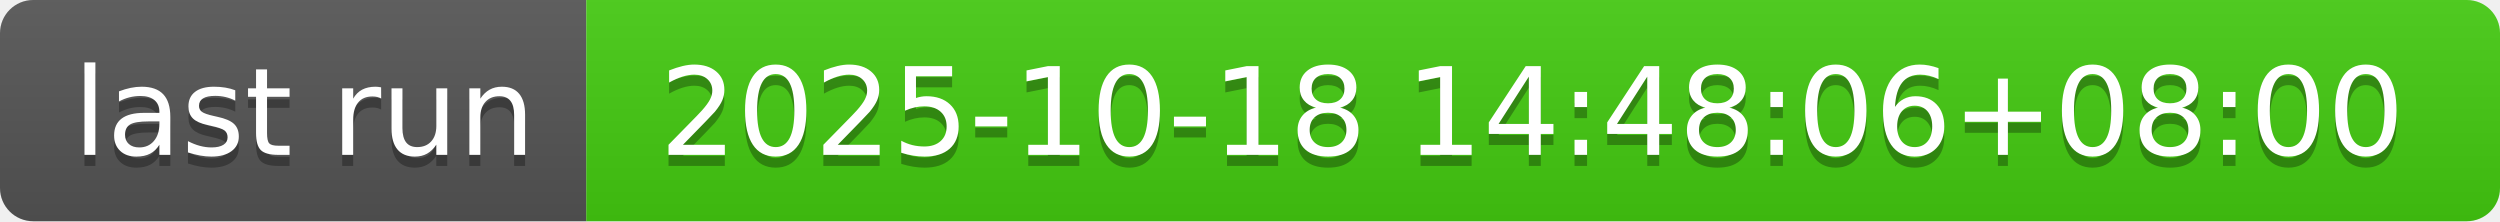
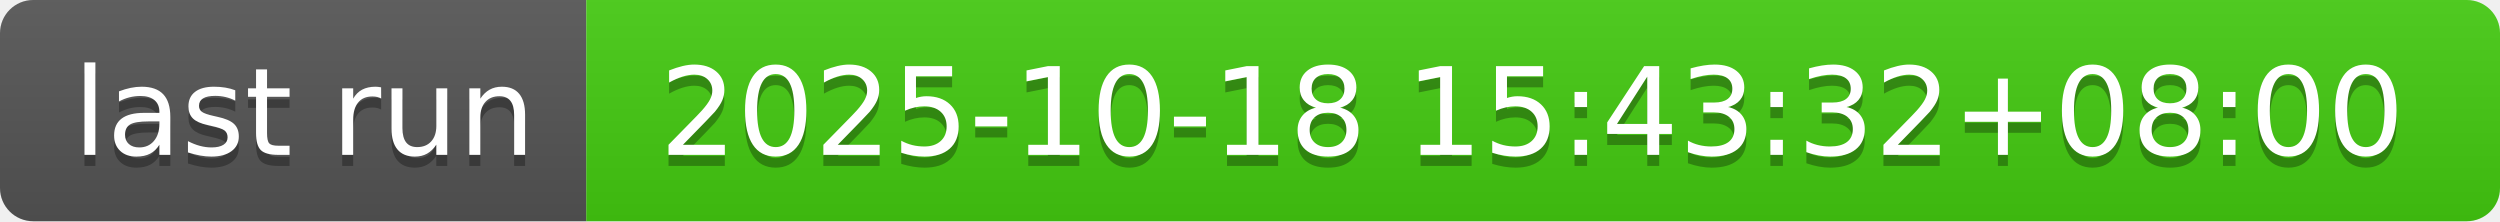
- <svg xmlns="http://www.w3.org/2000/svg" width="226" height="20" role="img" aria-label="last run: 2025-10-18 14:48:06+08:00">
+ <svg xmlns="http://www.w3.org/2000/svg" width="226" height="20" role="img" aria-label="last run: 2025-10-18 15:43:32+08:00">
  <linearGradient id="s" x2="0" y2="100%">
    <stop offset="0" stop-color="#bbb" stop-opacity=".1" />
    <stop offset="1" stop-opacity=".1" />
  </linearGradient>
  <clipPath id="r">
    <rect width="226" height="20" rx="3" fill="#fff" />
  </clipPath>
  <g clip-path="url(#r)">
    <rect width="53" height="20" fill="#555" />
    <rect x="53" width="173" height="20" fill="#4c1" />
    <rect width="226" height="20" fill="url(#s)" />
  </g>
  <g fill="#fff" text-anchor="middle" font-family="Verdana,Geneva,DejaVu Sans,sans-serif" text-rendering="geometricPrecision" font-size="110">
    <text aria-hidden="true" x="275" y="150" fill="#010101" fill-opacity=".3" transform="scale(.1)" textLength="430">last run</text>
    <text x="275" y="140" transform="scale(.1)" fill="#fff" textLength="430">last run</text>
-     <text aria-hidden="true" x="1385" y="150" fill="#010101" fill-opacity=".3" transform="scale(.1)" textLength="1630">2025-10-18 14:48:06+08:00</text>
-     <text x="1385" y="140" transform="scale(.1)" fill="#fff" textLength="1630">2025-10-18 14:48:06+08:00</text>
+     <text aria-hidden="true" x="1385" y="150" fill="#010101" fill-opacity=".3" transform="scale(.1)" textLength="1630">2025-10-18 15:43:32+08:00</text>
+     <text x="1385" y="140" transform="scale(.1)" fill="#fff" textLength="1630">2025-10-18 15:43:32+08:00</text>
  </g>
</svg>
